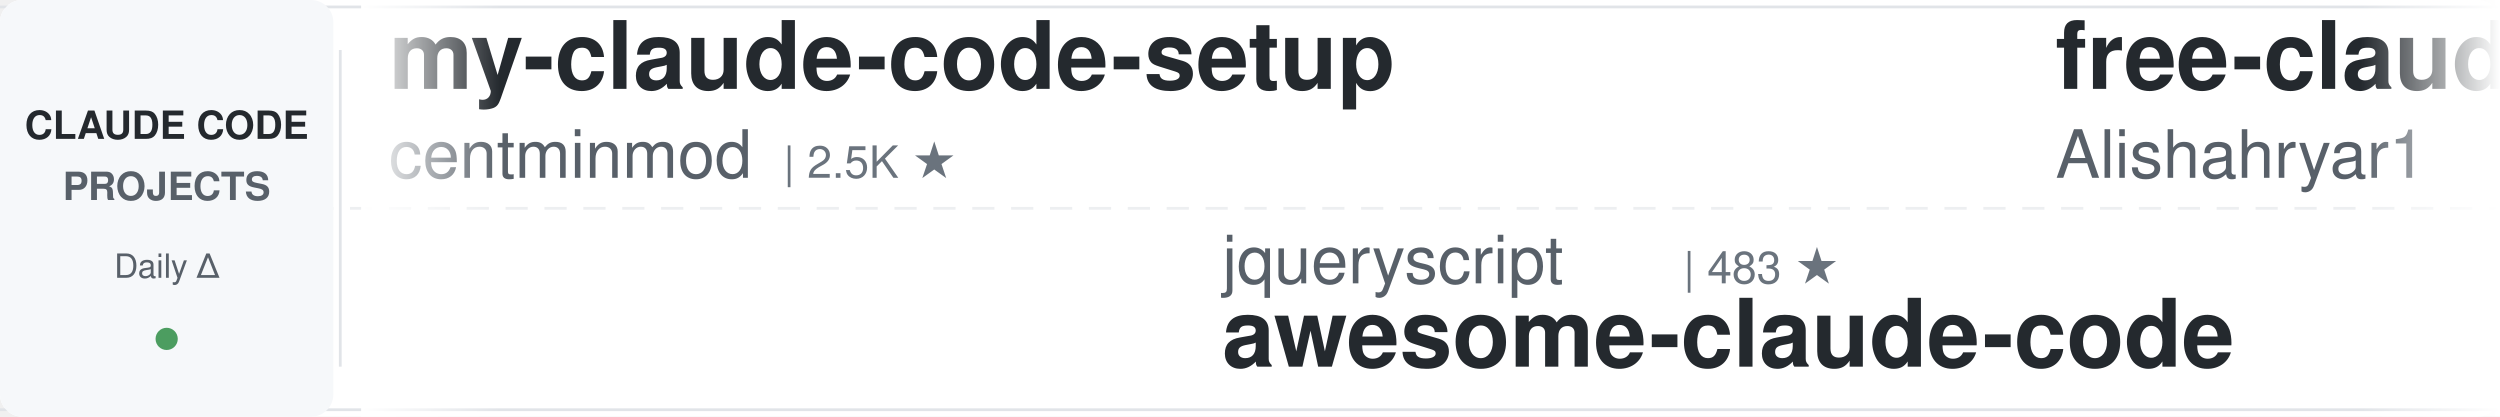
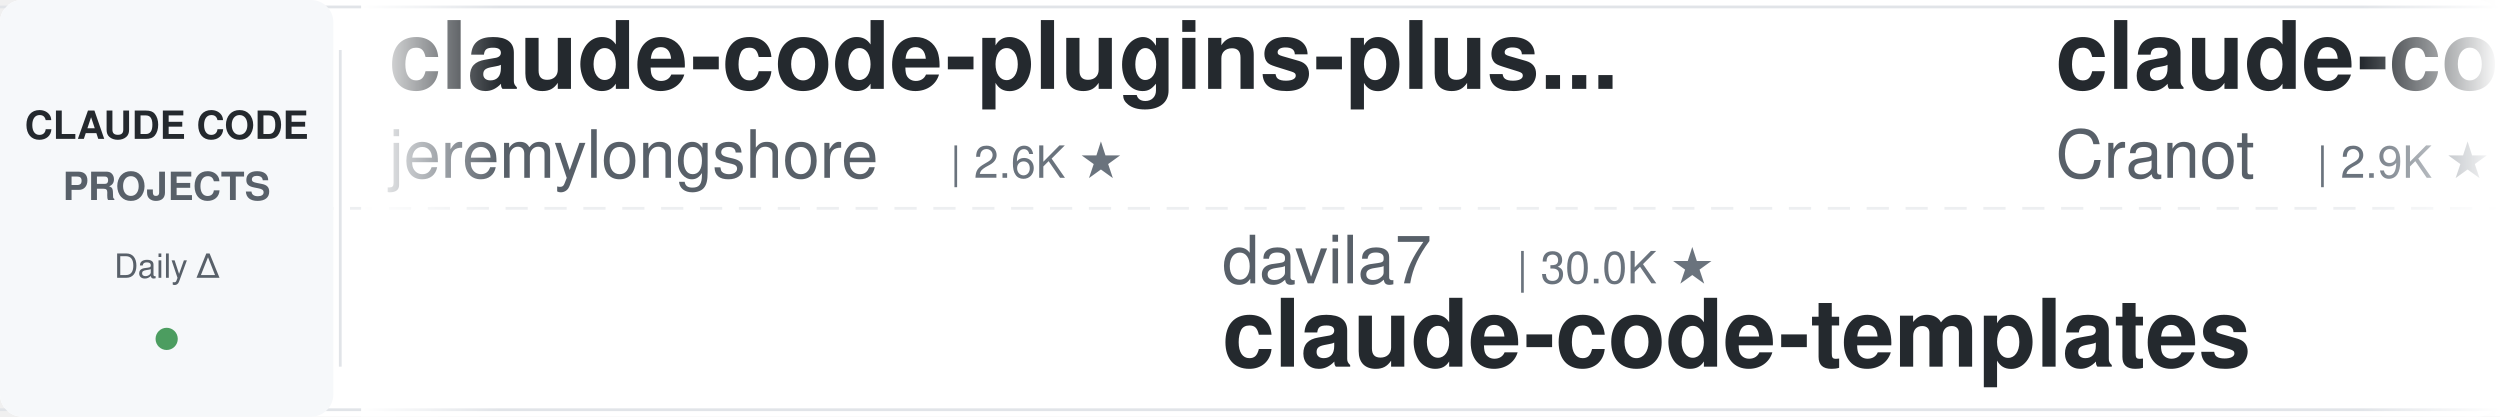
<svg xmlns="http://www.w3.org/2000/svg" width="900" height="150">
  <defs>
    <linearGradient id="leftFade" x1="0%" y1="0%" x2="100%" y2="0%">
      <stop offset="0%" style="stop-color:#ffffff;stop-opacity:1" />
      <stop offset="100%" style="stop-color:#ffffff;stop-opacity:0" />
    </linearGradient>
    <linearGradient id="rightFade" x1="0%" y1="0%" x2="100%" y2="0%">
      <stop offset="0%" style="stop-color:#ffffff;stop-opacity:0" />
      <stop offset="100%" style="stop-color:#ffffff;stop-opacity:1" />
    </linearGradient>
  </defs>
  <rect width="900" height="150" fill="#ffffff" rx="8" />
  <rect x="0" y="2" width="900" height="1" fill="#e1e4e8" />
  <rect x="0" y="147" width="900" height="1" fill="#e1e4e8" />
  <line x1="0" y1="75" x2="900" y2="75" stroke="#e1e4e8" stroke-width="1" stroke-dasharray="8 6" opacity="0.6" />
  <rect x="0" y="0" width="120" height="150" fill="#f6f8fa" rx="8" />
  <text x="60" y="50" font-family="-apple-system, BlinkMacSystemFont, 'Segoe UI', Helvetica, Arial, sans-serif" font-size="14" font-weight="600" fill="#24292e" text-anchor="middle">CLAUDE CODE</text>
  <text x="60" y="72" font-family="-apple-system, BlinkMacSystemFont, 'Segoe UI', Helvetica, Arial, sans-serif" font-size="14" font-weight="600" fill="#586069" text-anchor="middle">PROJECTS</text>
  <text x="60" y="100" font-family="-apple-system, BlinkMacSystemFont, 'Segoe UI', Helvetica, Arial, sans-serif" font-size="12" font-weight="500" fill="#586069" text-anchor="middle">Daily Δ</text>
  <circle cx="60" cy="122" r="4" fill="#22863a" opacity="0.8" />
  <rect x="122" y="18" width="1" height="114" fill="#e1e4e8" />
  <clipPath id="tickerClip">
    <rect x="130" y="0" width="770" height="150" />
  </clipPath>
  <g clip-path="url(#tickerClip)">
    <g id="tickerItems">
      <animateTransform attributeName="transform" attributeType="XML" type="translate" from="0 0" to="-3000 0" dur="54s" repeatCount="indefinite" />
      <g transform="translate(0, 0)">
-         <text x="140" y="32" font-family="-apple-system, BlinkMacSystemFont, 'Segoe UI', Helvetica, Arial, sans-serif" font-size="34" font-weight="600" fill="#24292e">my-claude-code-setup</text>
-         <text x="140" y="64" font-family="-apple-system, BlinkMacSystemFont, 'Segoe UI', Helvetica, Arial, sans-serif" font-size="24" font-weight="400" fill="#586069">centminmod</text>
-         <text x="282" y="64" font-family="-apple-system, BlinkMacSystemFont, 'Segoe UI', Helvetica, Arial, sans-serif" font-size="16" font-weight="500" fill="#6a737d">| 2.5K ★</text>
+         <text x="140" y="32" font-family="-apple-system, BlinkMacSystemFont, 'Segoe UI', Helvetica, Arial, sans-serif" font-size="34" font-weight="600" fill="#24292e">claude-code-plugins-plus...</text>
+         <text x="140" y="64" font-family="-apple-system, BlinkMacSystemFont, 'Segoe UI', Helvetica, Arial, sans-serif" font-size="24" font-weight="400" fill="#586069">jeremylongshore</text>
+         <text x="342" y="64" font-family="-apple-system, BlinkMacSystemFont, 'Segoe UI', Helvetica, Arial, sans-serif" font-size="16" font-weight="500" fill="#6a737d">| 2.6K ★</text>
      </g>
      <g transform="translate(300, 0)">
-         <text x="140" y="102" font-family="-apple-system, BlinkMacSystemFont, 'Segoe UI', Helvetica, Arial, sans-serif" font-size="24" font-weight="400" fill="#586069">jqueryscript</text>
-         <text x="306" y="102" font-family="-apple-system, BlinkMacSystemFont, 'Segoe UI', Helvetica, Arial, sans-serif" font-size="16" font-weight="500" fill="#6a737d">| 483 ★</text>
-         <text x="140" y="132" font-family="-apple-system, BlinkMacSystemFont, 'Segoe UI', Helvetica, Arial, sans-serif" font-size="34" font-weight="600" fill="#24292e">awesome-claude-code</text>
+         <text x="140" y="102" font-family="-apple-system, BlinkMacSystemFont, 'Segoe UI', Helvetica, Arial, sans-serif" font-size="24" font-weight="400" fill="#586069">davila7</text>
+         <text x="246" y="102" font-family="-apple-system, BlinkMacSystemFont, 'Segoe UI', Helvetica, Arial, sans-serif" font-size="16" font-weight="500" fill="#6a737d">| 30.0K ★</text>
+         <text x="140" y="132" font-family="-apple-system, BlinkMacSystemFont, 'Segoe UI', Helvetica, Arial, sans-serif" font-size="34" font-weight="600" fill="#24292e">claude-code-templates</text>
      </g>
      <g transform="translate(600, 0)">
-         <text x="140" y="32" font-family="-apple-system, BlinkMacSystemFont, 'Segoe UI', Helvetica, Arial, sans-serif" font-size="34" font-weight="600" fill="#24292e">free-claude-code</text>
-         <text x="140" y="64" font-family="-apple-system, BlinkMacSystemFont, 'Segoe UI', Helvetica, Arial, sans-serif" font-size="24" font-weight="400" fill="#586069">Alishahryar1</text>
-         <text x="306" y="64" font-family="-apple-system, BlinkMacSystemFont, 'Segoe UI', Helvetica, Arial, sans-serif" font-size="16" font-weight="500" fill="#6a737d">| 43.2K ★</text>
-       </g>
-       <g transform="translate(900, 0)">
-         <text x="140" y="102" font-family="-apple-system, BlinkMacSystemFont, 'Segoe UI', Helvetica, Arial, sans-serif" font-size="24" font-weight="400" fill="#586069">daymade</text>
-         <text x="246" y="102" font-family="-apple-system, BlinkMacSystemFont, 'Segoe UI', Helvetica, Arial, sans-serif" font-size="16" font-weight="500" fill="#6a737d">| 1.3K ★</text>
-         <text x="140" y="132" font-family="-apple-system, BlinkMacSystemFont, 'Segoe UI', Helvetica, Arial, sans-serif" font-size="34" font-weight="600" fill="#24292e">claude-code-skills</text>
-       </g>
-       <g transform="translate(1200, 0)">
-         <text x="140" y="32" font-family="-apple-system, BlinkMacSystemFont, 'Segoe UI', Helvetica, Arial, sans-serif" font-size="34" font-weight="600" fill="#24292e">claude-code-guide</text>
-         <text x="140" y="64" font-family="-apple-system, BlinkMacSystemFont, 'Segoe UI', Helvetica, Arial, sans-serif" font-size="24" font-weight="400" fill="#586069">zebbern</text>
-         <text x="246" y="64" font-family="-apple-system, BlinkMacSystemFont, 'Segoe UI', Helvetica, Arial, sans-serif" font-size="16" font-weight="500" fill="#6a737d">| 4.4K ★</text>
-       </g>
-       <g transform="translate(1500, 0)">
-         <text x="140" y="102" font-family="-apple-system, BlinkMacSystemFont, 'Segoe UI', Helvetica, Arial, sans-serif" font-size="24" font-weight="400" fill="#586069">diet103</text>
-         <text x="246" y="102" font-family="-apple-system, BlinkMacSystemFont, 'Segoe UI', Helvetica, Arial, sans-serif" font-size="16" font-weight="500" fill="#6a737d">| 10.0K ★</text>
-         <text x="140" y="132" font-family="-apple-system, BlinkMacSystemFont, 'Segoe UI', Helvetica, Arial, sans-serif" font-size="34" font-weight="600" fill="#24292e">claude-code-infrastructu...</text>
-       </g>
-       <g transform="translate(1800, 0)">
        <text x="140" y="32" font-family="-apple-system, BlinkMacSystemFont, 'Segoe UI', Helvetica, Arial, sans-serif" font-size="34" font-weight="600" fill="#24292e">claude-code-guide</text>
        <text x="140" y="64" font-family="-apple-system, BlinkMacSystemFont, 'Segoe UI', Helvetica, Arial, sans-serif" font-size="24" font-weight="400" fill="#586069">Cranot</text>
        <text x="234" y="64" font-family="-apple-system, BlinkMacSystemFont, 'Segoe UI', Helvetica, Arial, sans-serif" font-size="16" font-weight="500" fill="#6a737d">| 2.9K ★</text>
      </g>
+       <g transform="translate(900, 0)">
+         <text x="140" y="102" font-family="-apple-system, BlinkMacSystemFont, 'Segoe UI', Helvetica, Arial, sans-serif" font-size="24" font-weight="400" fill="#586069">rohitg00</text>
+         <text x="258" y="102" font-family="-apple-system, BlinkMacSystemFont, 'Segoe UI', Helvetica, Arial, sans-serif" font-size="16" font-weight="500" fill="#6a737d">| 2.4K ★</text>
+         <text x="140" y="132" font-family="-apple-system, BlinkMacSystemFont, 'Segoe UI', Helvetica, Arial, sans-serif" font-size="34" font-weight="600" fill="#24292e">awesome-claude-code-tool...</text>
+       </g>
+       <g transform="translate(1200, 0)">
+         <text x="140" y="32" font-family="-apple-system, BlinkMacSystemFont, 'Segoe UI', Helvetica, Arial, sans-serif" font-size="34" font-weight="600" fill="#24292e">Claude-Code-Usage-Monito...</text>
+         <text x="140" y="64" font-family="-apple-system, BlinkMacSystemFont, 'Segoe UI', Helvetica, Arial, sans-serif" font-size="24" font-weight="400" fill="#586069">Maciek-roboblog</text>
+         <text x="342" y="64" font-family="-apple-system, BlinkMacSystemFont, 'Segoe UI', Helvetica, Arial, sans-serif" font-size="16" font-weight="500" fill="#6a737d">| 8.6K ★</text>
+       </g>
+       <g transform="translate(1500, 0)">
+         <text x="140" y="102" font-family="-apple-system, BlinkMacSystemFont, 'Segoe UI', Helvetica, Arial, sans-serif" font-size="24" font-weight="400" fill="#586069">asgeirtj</text>
+         <text x="258" y="102" font-family="-apple-system, BlinkMacSystemFont, 'Segoe UI', Helvetica, Arial, sans-serif" font-size="16" font-weight="500" fill="#6a737d">| 61.8K ★</text>
+         <text x="140" y="132" font-family="-apple-system, BlinkMacSystemFont, 'Segoe UI', Helvetica, Arial, sans-serif" font-size="34" font-weight="600" fill="#24292e">system_prompts_leaks</text>
+       </g>
+       <g transform="translate(1800, 0)">
+         <text x="140" y="32" font-family="-apple-system, BlinkMacSystemFont, 'Segoe UI', Helvetica, Arial, sans-serif" font-size="34" font-weight="600" fill="#24292e">claude-code-best-practic...</text>
+         <text x="140" y="64" font-family="-apple-system, BlinkMacSystemFont, 'Segoe UI', Helvetica, Arial, sans-serif" font-size="24" font-weight="400" fill="#586069">shanraisshan</text>
+         <text x="306" y="64" font-family="-apple-system, BlinkMacSystemFont, 'Segoe UI', Helvetica, Arial, sans-serif" font-size="16" font-weight="500" fill="#6a737d">| 63.8K ★</text>
+       </g>
      <g transform="translate(2100, 0)">
-         <text x="140" y="102" font-family="-apple-system, BlinkMacSystemFont, 'Segoe UI', Helvetica, Arial, sans-serif" font-size="24" font-weight="400" fill="#586069">anthropics</text>
-         <text x="282" y="102" font-family="-apple-system, BlinkMacSystemFont, 'Segoe UI', Helvetica, Arial, sans-serif" font-size="16" font-weight="500" fill="#6a737d">| 5.7K ★</text>
-         <text x="140" y="132" font-family="-apple-system, BlinkMacSystemFont, 'Segoe UI', Helvetica, Arial, sans-serif" font-size="34" font-weight="600" fill="#24292e">claude-code-security-rev...</text>
+         <text x="140" y="102" font-family="-apple-system, BlinkMacSystemFont, 'Segoe UI', Helvetica, Arial, sans-serif" font-size="24" font-weight="400" fill="#586069">alejandrobalderas</text>
+         <text x="366" y="102" font-family="-apple-system, BlinkMacSystemFont, 'Segoe UI', Helvetica, Arial, sans-serif" font-size="16" font-weight="500" fill="#6a737d">| 2.7K ★</text>
+         <text x="140" y="132" font-family="-apple-system, BlinkMacSystemFont, 'Segoe UI', Helvetica, Arial, sans-serif" font-size="34" font-weight="600" fill="#24292e">claude-code-from-source</text>
      </g>
      <g transform="translate(2400, 0)">
-         <text x="140" y="32" font-family="-apple-system, BlinkMacSystemFont, 'Segoe UI', Helvetica, Arial, sans-serif" font-size="34" font-weight="600" fill="#24292e">claude-code-proxy</text>
-         <text x="140" y="64" font-family="-apple-system, BlinkMacSystemFont, 'Segoe UI', Helvetica, Arial, sans-serif" font-size="24" font-weight="400" fill="#586069">fuergaosi233</text>
-         <text x="306" y="64" font-family="-apple-system, BlinkMacSystemFont, 'Segoe UI', Helvetica, Arial, sans-serif" font-size="16" font-weight="500" fill="#6a737d">| 2.8K ★</text>
+         <text x="140" y="32" font-family="-apple-system, BlinkMacSystemFont, 'Segoe UI', Helvetica, Arial, sans-serif" font-size="34" font-weight="600" fill="#24292e">claude-code-reverse</text>
+         <text x="140" y="64" font-family="-apple-system, BlinkMacSystemFont, 'Segoe UI', Helvetica, Arial, sans-serif" font-size="24" font-weight="400" fill="#586069">Yuyz0112</text>
+         <text x="258" y="64" font-family="-apple-system, BlinkMacSystemFont, 'Segoe UI', Helvetica, Arial, sans-serif" font-size="16" font-weight="500" fill="#6a737d">| 2.4K ★</text>
      </g>
      <g transform="translate(2700, 0)">
-         <text x="140" y="102" font-family="-apple-system, BlinkMacSystemFont, 'Segoe UI', Helvetica, Arial, sans-serif" font-size="24" font-weight="400" fill="#586069">JrCx7scC</text>
-         <text x="258" y="102" font-family="-apple-system, BlinkMacSystemFont, 'Segoe UI', Helvetica, Arial, sans-serif" font-size="16" font-weight="500" fill="#6a737d">| 371 ★</text>
-         <text x="140" y="132" font-family="-apple-system, BlinkMacSystemFont, 'Segoe UI', Helvetica, Arial, sans-serif" font-size="34" font-weight="600" fill="#24292e">claude-code-source</text>
+         <text x="140" y="102" font-family="-apple-system, BlinkMacSystemFont, 'Segoe UI', Helvetica, Arial, sans-serif" font-size="24" font-weight="400" fill="#586069">Alishahryar1</text>
+         <text x="306" y="102" font-family="-apple-system, BlinkMacSystemFont, 'Segoe UI', Helvetica, Arial, sans-serif" font-size="16" font-weight="500" fill="#6a737d">| 43.2K ★</text>
+         <text x="140" y="132" font-family="-apple-system, BlinkMacSystemFont, 'Segoe UI', Helvetica, Arial, sans-serif" font-size="34" font-weight="600" fill="#24292e">free-claude-code</text>
      </g>
      <g transform="translate(3000, 0)">
-         <text x="140" y="32" font-family="-apple-system, BlinkMacSystemFont, 'Segoe UI', Helvetica, Arial, sans-serif" font-size="34" font-weight="600" fill="#24292e">my-claude-code-setup</text>
-         <text x="140" y="64" font-family="-apple-system, BlinkMacSystemFont, 'Segoe UI', Helvetica, Arial, sans-serif" font-size="24" font-weight="400" fill="#586069">centminmod</text>
-         <text x="282" y="64" font-family="-apple-system, BlinkMacSystemFont, 'Segoe UI', Helvetica, Arial, sans-serif" font-size="16" font-weight="500" fill="#6a737d">| 2.5K ★</text>
+         <text x="140" y="32" font-family="-apple-system, BlinkMacSystemFont, 'Segoe UI', Helvetica, Arial, sans-serif" font-size="34" font-weight="600" fill="#24292e">claude-code-plugins-plus...</text>
+         <text x="140" y="64" font-family="-apple-system, BlinkMacSystemFont, 'Segoe UI', Helvetica, Arial, sans-serif" font-size="24" font-weight="400" fill="#586069">jeremylongshore</text>
+         <text x="342" y="64" font-family="-apple-system, BlinkMacSystemFont, 'Segoe UI', Helvetica, Arial, sans-serif" font-size="16" font-weight="500" fill="#6a737d">| 2.6K ★</text>
      </g>
      <g transform="translate(3300, 0)">
-         <text x="140" y="102" font-family="-apple-system, BlinkMacSystemFont, 'Segoe UI', Helvetica, Arial, sans-serif" font-size="24" font-weight="400" fill="#586069">jqueryscript</text>
-         <text x="306" y="102" font-family="-apple-system, BlinkMacSystemFont, 'Segoe UI', Helvetica, Arial, sans-serif" font-size="16" font-weight="500" fill="#6a737d">| 483 ★</text>
-         <text x="140" y="132" font-family="-apple-system, BlinkMacSystemFont, 'Segoe UI', Helvetica, Arial, sans-serif" font-size="34" font-weight="600" fill="#24292e">awesome-claude-code</text>
+         <text x="140" y="102" font-family="-apple-system, BlinkMacSystemFont, 'Segoe UI', Helvetica, Arial, sans-serif" font-size="24" font-weight="400" fill="#586069">davila7</text>
+         <text x="246" y="102" font-family="-apple-system, BlinkMacSystemFont, 'Segoe UI', Helvetica, Arial, sans-serif" font-size="16" font-weight="500" fill="#6a737d">| 30.0K ★</text>
+         <text x="140" y="132" font-family="-apple-system, BlinkMacSystemFont, 'Segoe UI', Helvetica, Arial, sans-serif" font-size="34" font-weight="600" fill="#24292e">claude-code-templates</text>
      </g>
      <g transform="translate(3600, 0)">
-         <text x="140" y="32" font-family="-apple-system, BlinkMacSystemFont, 'Segoe UI', Helvetica, Arial, sans-serif" font-size="34" font-weight="600" fill="#24292e">free-claude-code</text>
-         <text x="140" y="64" font-family="-apple-system, BlinkMacSystemFont, 'Segoe UI', Helvetica, Arial, sans-serif" font-size="24" font-weight="400" fill="#586069">Alishahryar1</text>
-         <text x="306" y="64" font-family="-apple-system, BlinkMacSystemFont, 'Segoe UI', Helvetica, Arial, sans-serif" font-size="16" font-weight="500" fill="#6a737d">| 43.2K ★</text>
+         <text x="140" y="32" font-family="-apple-system, BlinkMacSystemFont, 'Segoe UI', Helvetica, Arial, sans-serif" font-size="34" font-weight="600" fill="#24292e">claude-code-guide</text>
+         <text x="140" y="64" font-family="-apple-system, BlinkMacSystemFont, 'Segoe UI', Helvetica, Arial, sans-serif" font-size="24" font-weight="400" fill="#586069">Cranot</text>
+         <text x="234" y="64" font-family="-apple-system, BlinkMacSystemFont, 'Segoe UI', Helvetica, Arial, sans-serif" font-size="16" font-weight="500" fill="#6a737d">| 2.9K ★</text>
      </g>
      <g transform="translate(3900, 0)">
-         <text x="140" y="102" font-family="-apple-system, BlinkMacSystemFont, 'Segoe UI', Helvetica, Arial, sans-serif" font-size="24" font-weight="400" fill="#586069">daymade</text>
-         <text x="246" y="102" font-family="-apple-system, BlinkMacSystemFont, 'Segoe UI', Helvetica, Arial, sans-serif" font-size="16" font-weight="500" fill="#6a737d">| 1.3K ★</text>
-         <text x="140" y="132" font-family="-apple-system, BlinkMacSystemFont, 'Segoe UI', Helvetica, Arial, sans-serif" font-size="34" font-weight="600" fill="#24292e">claude-code-skills</text>
+         <text x="140" y="102" font-family="-apple-system, BlinkMacSystemFont, 'Segoe UI', Helvetica, Arial, sans-serif" font-size="24" font-weight="400" fill="#586069">rohitg00</text>
+         <text x="258" y="102" font-family="-apple-system, BlinkMacSystemFont, 'Segoe UI', Helvetica, Arial, sans-serif" font-size="16" font-weight="500" fill="#6a737d">| 2.4K ★</text>
+         <text x="140" y="132" font-family="-apple-system, BlinkMacSystemFont, 'Segoe UI', Helvetica, Arial, sans-serif" font-size="34" font-weight="600" fill="#24292e">awesome-claude-code-tool...</text>
      </g>
    </g>
  </g>
  <rect x="130" y="0" width="50" height="150" fill="url(#leftFade)" />
  <rect x="850" y="0" width="50" height="150" fill="url(#rightFade)" />
</svg>
